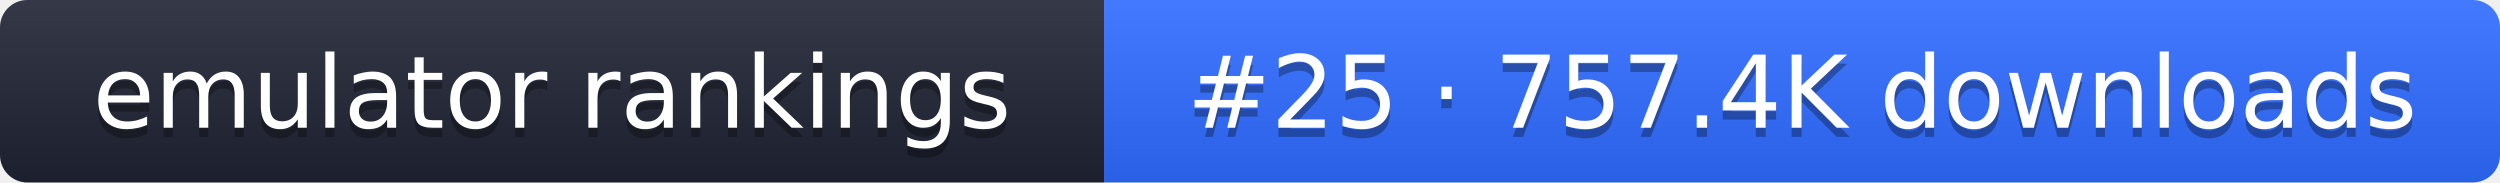
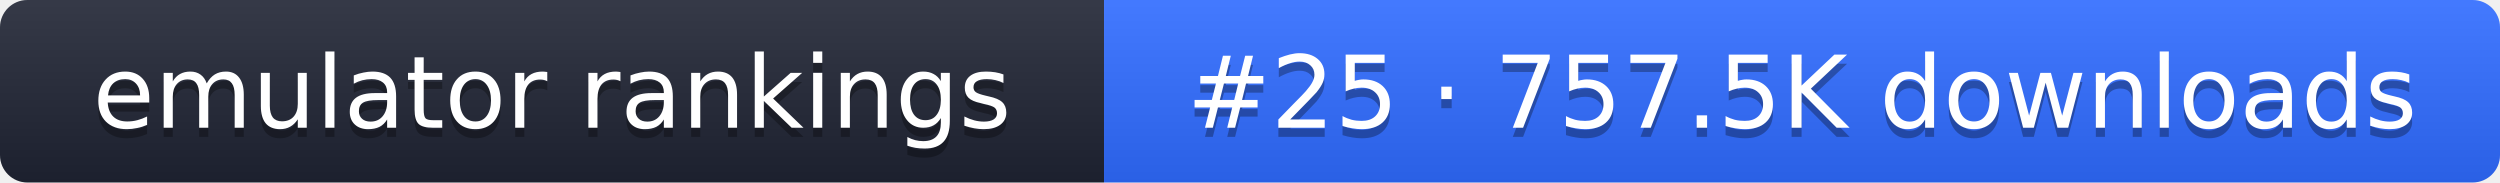
- <svg xmlns="http://www.w3.org/2000/svg" width="274" height="20" role="img" aria-label="emulator rankings: #25 · 757.4K downloads">
+ <svg xmlns="http://www.w3.org/2000/svg" width="274" height="20" role="img" aria-label="emulator rankings: #25 · 757.5K downloads">
  <linearGradient id="g" x2="0" y2="100%">
    <stop offset="0" stop-color="#fff" stop-opacity=".1" />
    <stop offset="1" stop-opacity=".1" />
  </linearGradient>
  <clipPath id="r">
    <rect width="274" height="20" rx="3" fill="#fff" />
  </clipPath>
  <g clip-path="url(#r)">
    <rect width="121" height="20" fill="#1f2433" />
    <rect x="121" width="153" height="20" fill="#2f6bff" />
    <rect width="274" height="20" fill="url(#g)" />
  </g>
  <g fill="#fff" text-anchor="middle" font-family="Verdana,DejaVu Sans,sans-serif" font-size="11">
    <text x="60.5" y="15" fill="#010101" fill-opacity=".3">emulator rankings</text>
    <text x="60.5" y="14">emulator rankings</text>
-     <text x="197.5" y="15" fill="#010101" fill-opacity=".3">#25 · 757.4K downloads</text>
-     <text x="197.5" y="14">#25 · 757.4K downloads</text>
+     <text x="197.5" y="15" fill="#010101" fill-opacity=".3">#25 · 757.5K downloads</text>
+     <text x="197.5" y="14">#25 · 757.5K downloads</text>
  </g>
</svg>
